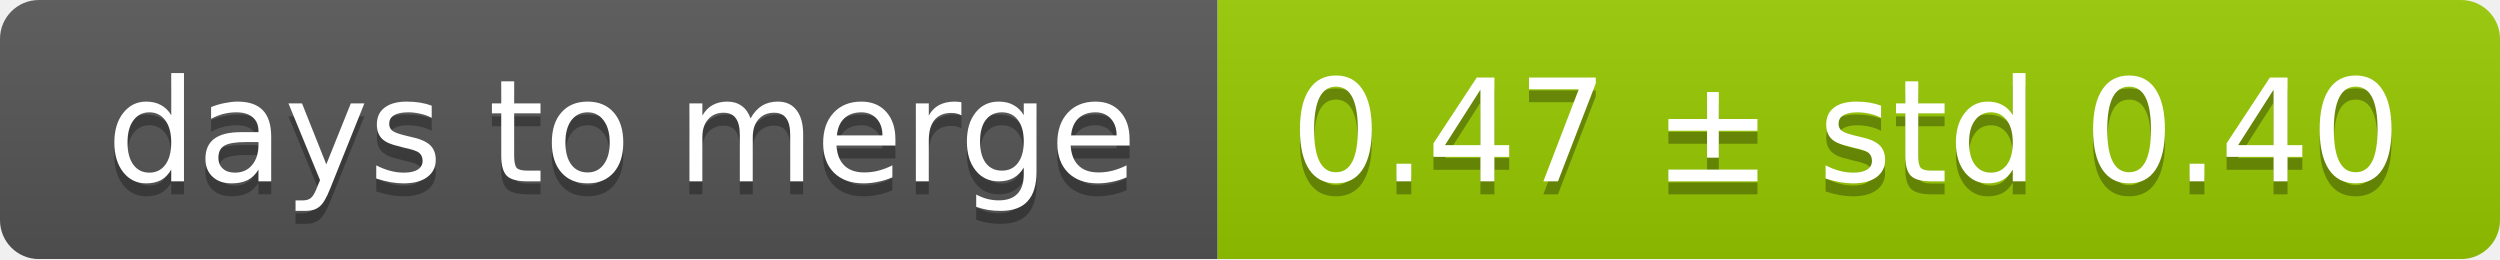
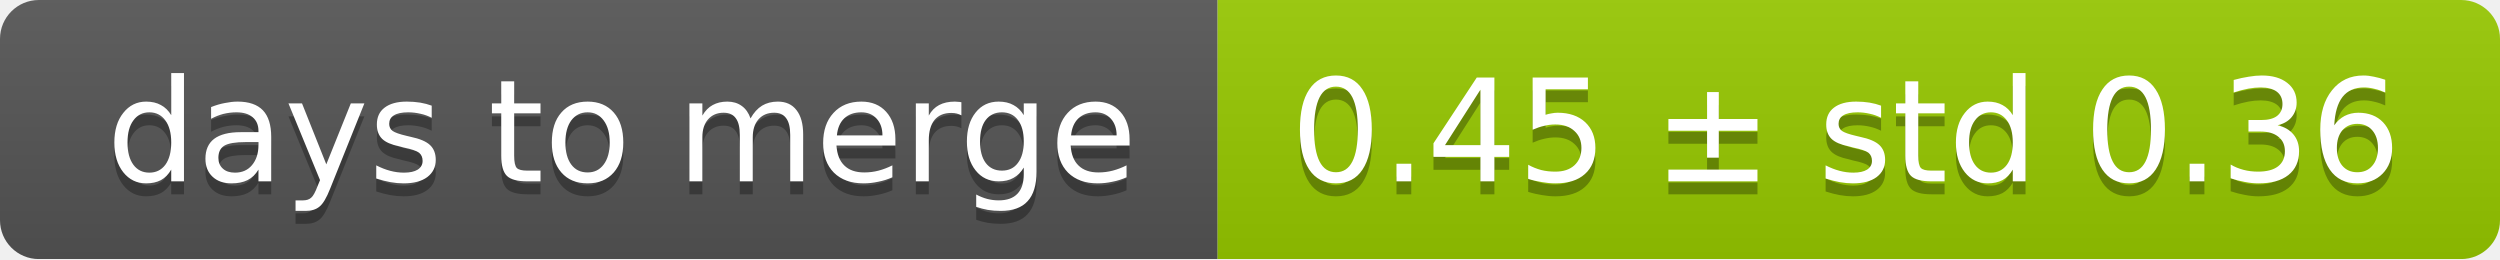
<svg xmlns="http://www.w3.org/2000/svg" width="193" height="20">
  <linearGradient id="smooth" x2="0" y2="100%">
    <stop offset="0" stop-color="#bbb" stop-opacity=".1" />
    <stop offset="1" stop-opacity=".1" />
  </linearGradient>
  <mask id="round">
    <rect width="193" height="20" rx="3" fill="#fff" />
  </mask>
  <g mask="url(#round)">
    <rect width="94" height="20" fill="#555" />
    <rect x="94" width="99" height="20" fill="#97ca00" />
    <rect width="193" height="20" fill="url(#smooth)" />
  </g>
  <g fill="#fff" text-anchor="middle" font-family="DejaVu Sans,Verdana,Geneva,sans-serif" font-size="11">
    <text x="48" y="15" fill="#010101" fill-opacity=".3">days to merge</text>
    <text x="48" y="14">days to merge</text>
-     <text x="142.5" y="15" fill="#010101" fill-opacity=".3">0.47 ± std 0.40</text>
-     <text x="142.5" y="14">0.47 ± std 0.40</text>
+     <text x="142.5" y="15" fill="#010101" fill-opacity=".3">0.45 ± std 0.36</text>
+     <text x="142.5" y="14">0.45 ± std 0.36</text>
  </g>
</svg>
